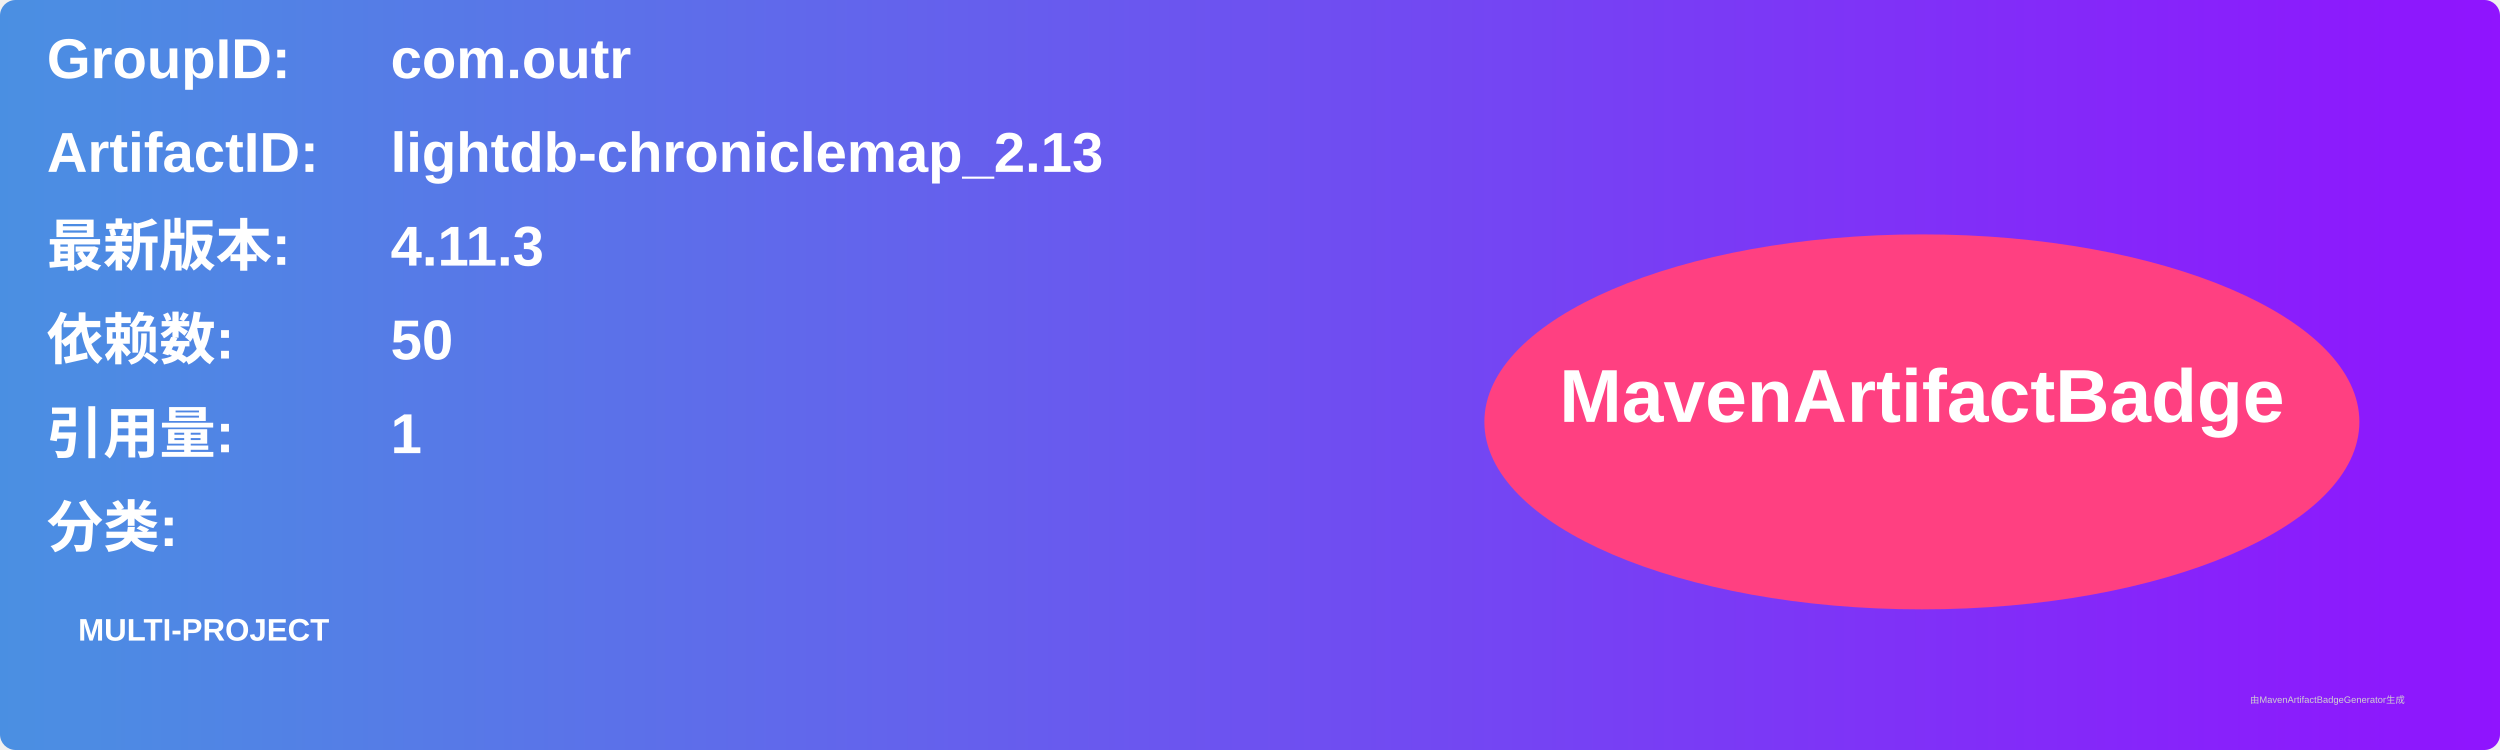
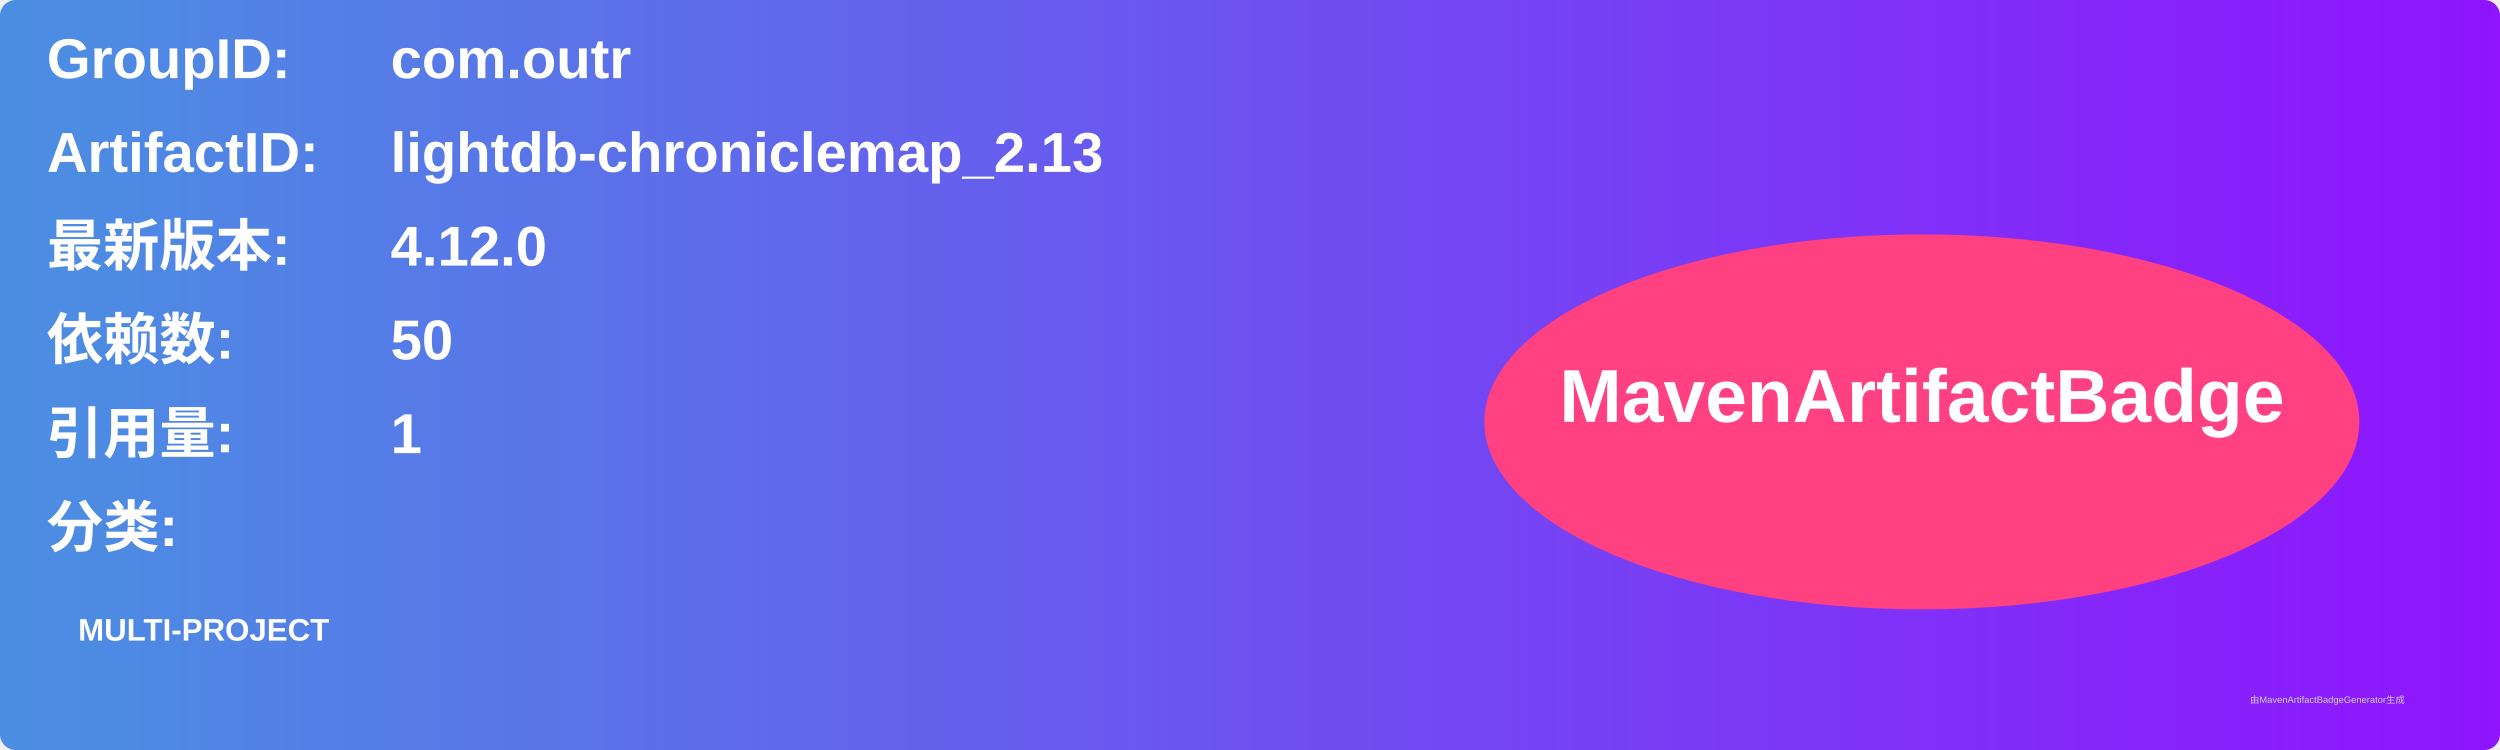
<svg xmlns="http://www.w3.org/2000/svg" width="800" height="240" viewBox="0 0 800 240">
  <linearGradient id="grad" x1="0%" y1="0%" x2="100%" y2="0%">
    <stop offset="0%" stop-color="#4a90e2" />
    <stop offset="100%" stop-color="#9013fe" />
  </linearGradient>
  <rect width="100%" height="100%" rx="5" ry="5" fill="url(#grad)" />
  <g transform="translate(15, 15)">
    <text x="0" y="10" font-family="Arial" font-size="18" fill="white" font-weight="bold" width="260">GroupID:</text>
    <text x="110" y="10" font-family="Arial" font-size="18" fill="white" font-weight="bold" width="460">com.outr</text>
    <text x="0" y="40" font-family="Arial" font-size="18" fill="white" font-weight="bold" width="260">ArtifactID:</text>
    <text x="110" y="40" font-family="Arial" font-size="18" fill="white" font-weight="bold" width="460">lightdb-chroniclemap_2.13</text>
    <text x="0" y="70" font-family="Arial" font-size="18" fill="white" font-weight="bold">最新版本:</text>
    <text x="110" y="70" font-family="Arial" font-size="18" fill="white" font-weight="bold">
-       <tspan font-weight="bold">4.11.3</tspan>
+       <tspan font-weight="bold">4.12.0</tspan>
    </text>
    <text x="0" y="100" font-family="Arial" font-size="18" fill="white" font-weight="bold">依赖数: </text>
    <text x="110" y="100" font-family="Arial" font-size="18" fill="white">
      <tspan font-weight="bold">50</tspan>
    </text>
    <text x="0" y="130" font-family="Arial" font-size="18" fill="white" font-weight="bold">引用量: </text>
    <text x="110" y="130" font-family="Arial" font-size="18" fill="white">
      <tspan font-weight="bold">1</tspan>
    </text>
    <text x="0" y="160" font-family="Arial" font-size="18" fill="white" font-weight="bold">分类:</text>
    <text x="10" y="190" font-family="Arial" font-size="10" fill="white">
      <tspan font-weight="bold">MULTI-PROJECT</tspan>
    </text>
    <ellipse cx="600" cy="120" rx="140" ry="60" fill="#ff4081" />
    <text x="600" y="120" text-anchor="middle" font-family="Arial" font-size="24" fill="white" font-weight="bold">MavenArtifactBadge</text>
  </g>
  <text x="720" y="225" font-family="Arial" font-size="3" fill="#d0d0d0">由MavenArtifactBadgeGenerator生成</text>
</svg>
